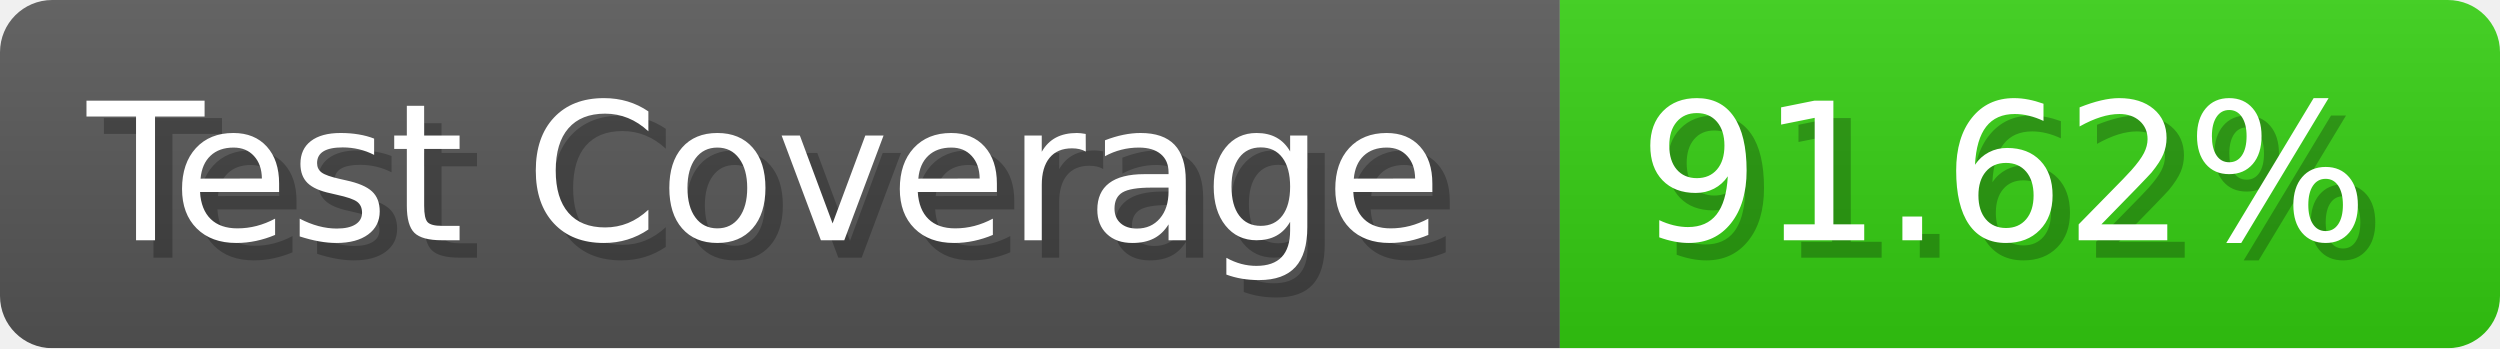
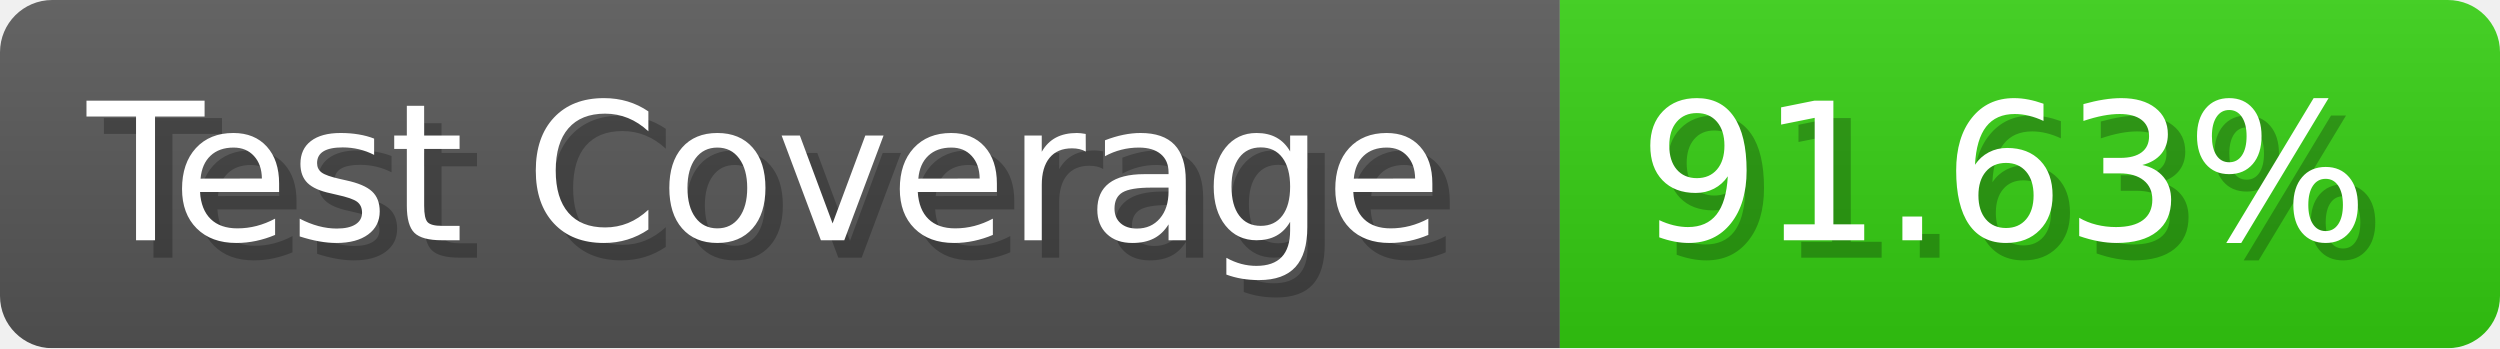
- <svg xmlns="http://www.w3.org/2000/svg" width="143.6" height="20" viewBox="0 0 1436 200" role="img" aria-label="Test Coverage: 91.62%">
+ <svg xmlns="http://www.w3.org/2000/svg" width="143.6" height="20" viewBox="0 0 1436 200" role="img" aria-label="Test Coverage: 91.63%">
  <linearGradient id="a" x2="0" y2="100%">
    <stop offset="0" stop-opacity=".1" stop-color="#EEE" />
    <stop offset="1" stop-opacity=".1" />
  </linearGradient>
  <mask id="m">
    <rect width="1436" height="200" rx="30" fill="#FFF" />
  </mask>
  <g mask="url(#m)">
    <rect width="896" height="200" fill="#555" />
    <rect width="540" height="200" fill="#3C1" x="896" />
    <rect width="1436" height="200" fill="url(#a)" />
  </g>
  <g aria-hidden="true" fill="#fff" text-anchor="start" font-family="Verdana,DejaVu Sans,sans-serif" font-size="110">
    <text x="60" y="148" textLength="796" fill="#000" opacity="0.25">Test Coverage</text>
    <text x="50" y="138" textLength="796">Test Coverage</text>
-     <text x="951" y="148" textLength="440" fill="#000" opacity="0.25">91.62%</text>
-     <text x="941" y="138" textLength="440">91.62%</text>
+     <text x="951" y="148" textLength="440" fill="#000" opacity="0.25">91.63%</text>
+     <text x="941" y="138" textLength="440">91.63%</text>
  </g>
</svg>
